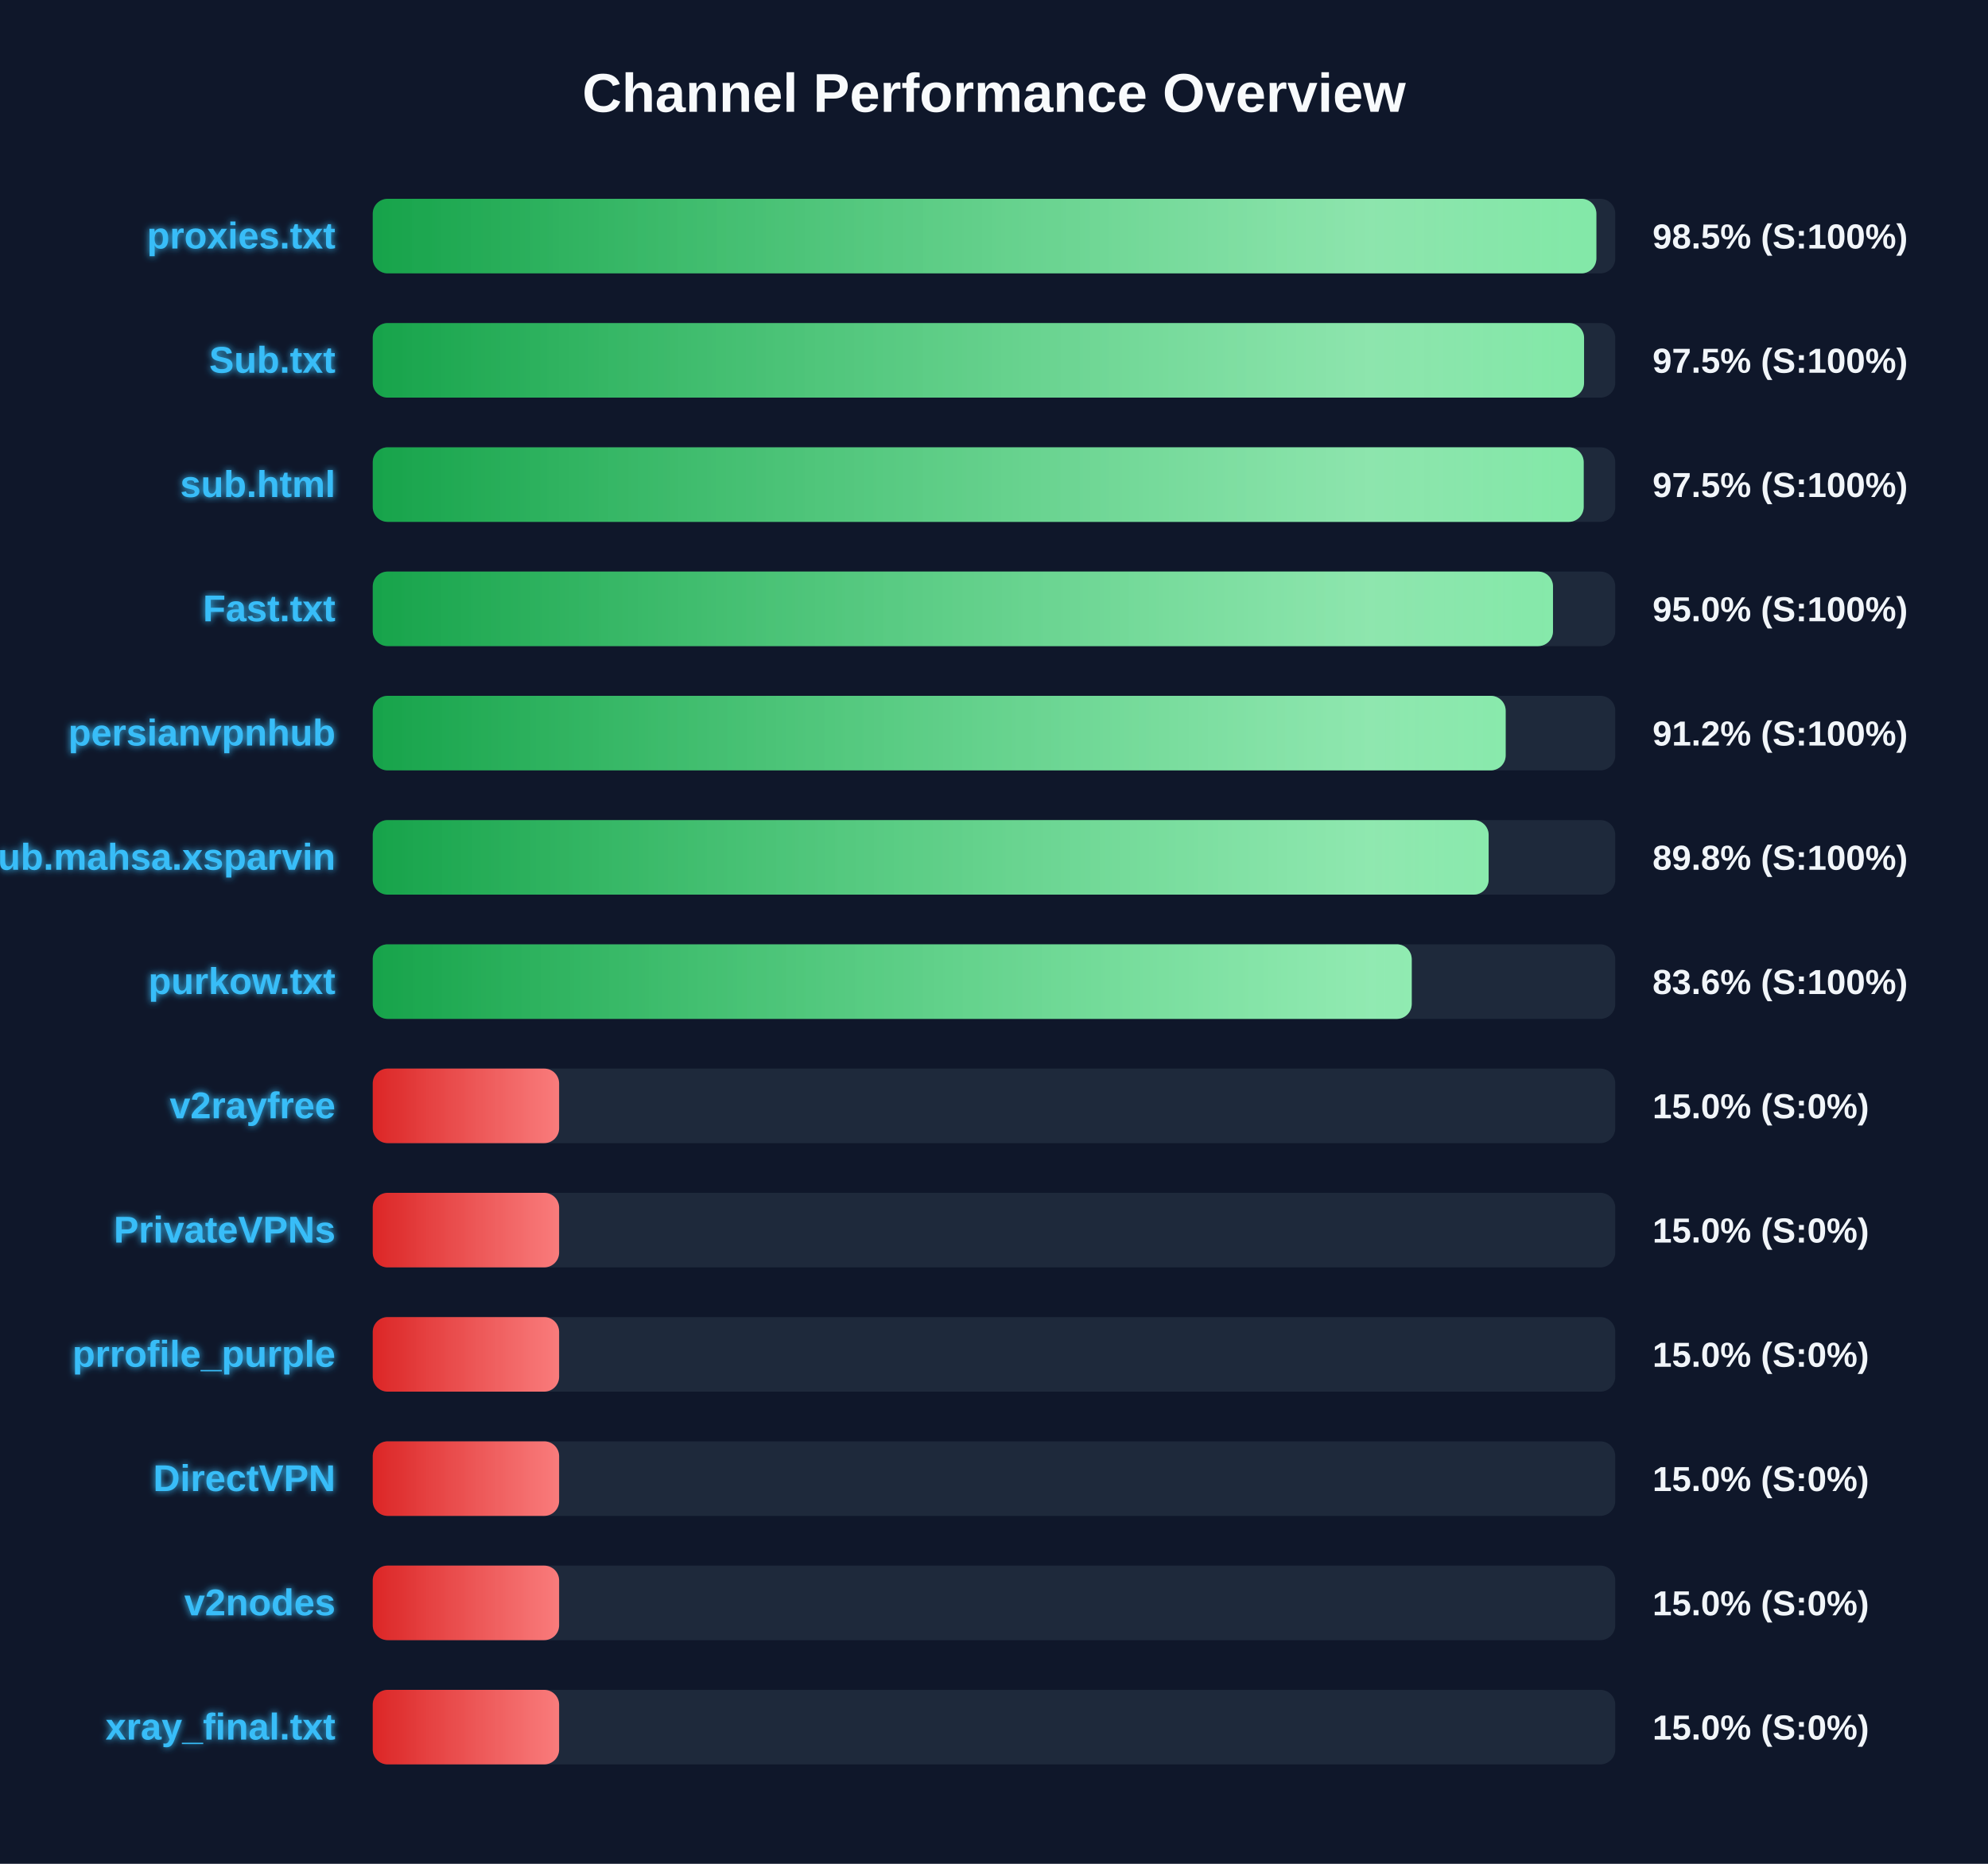
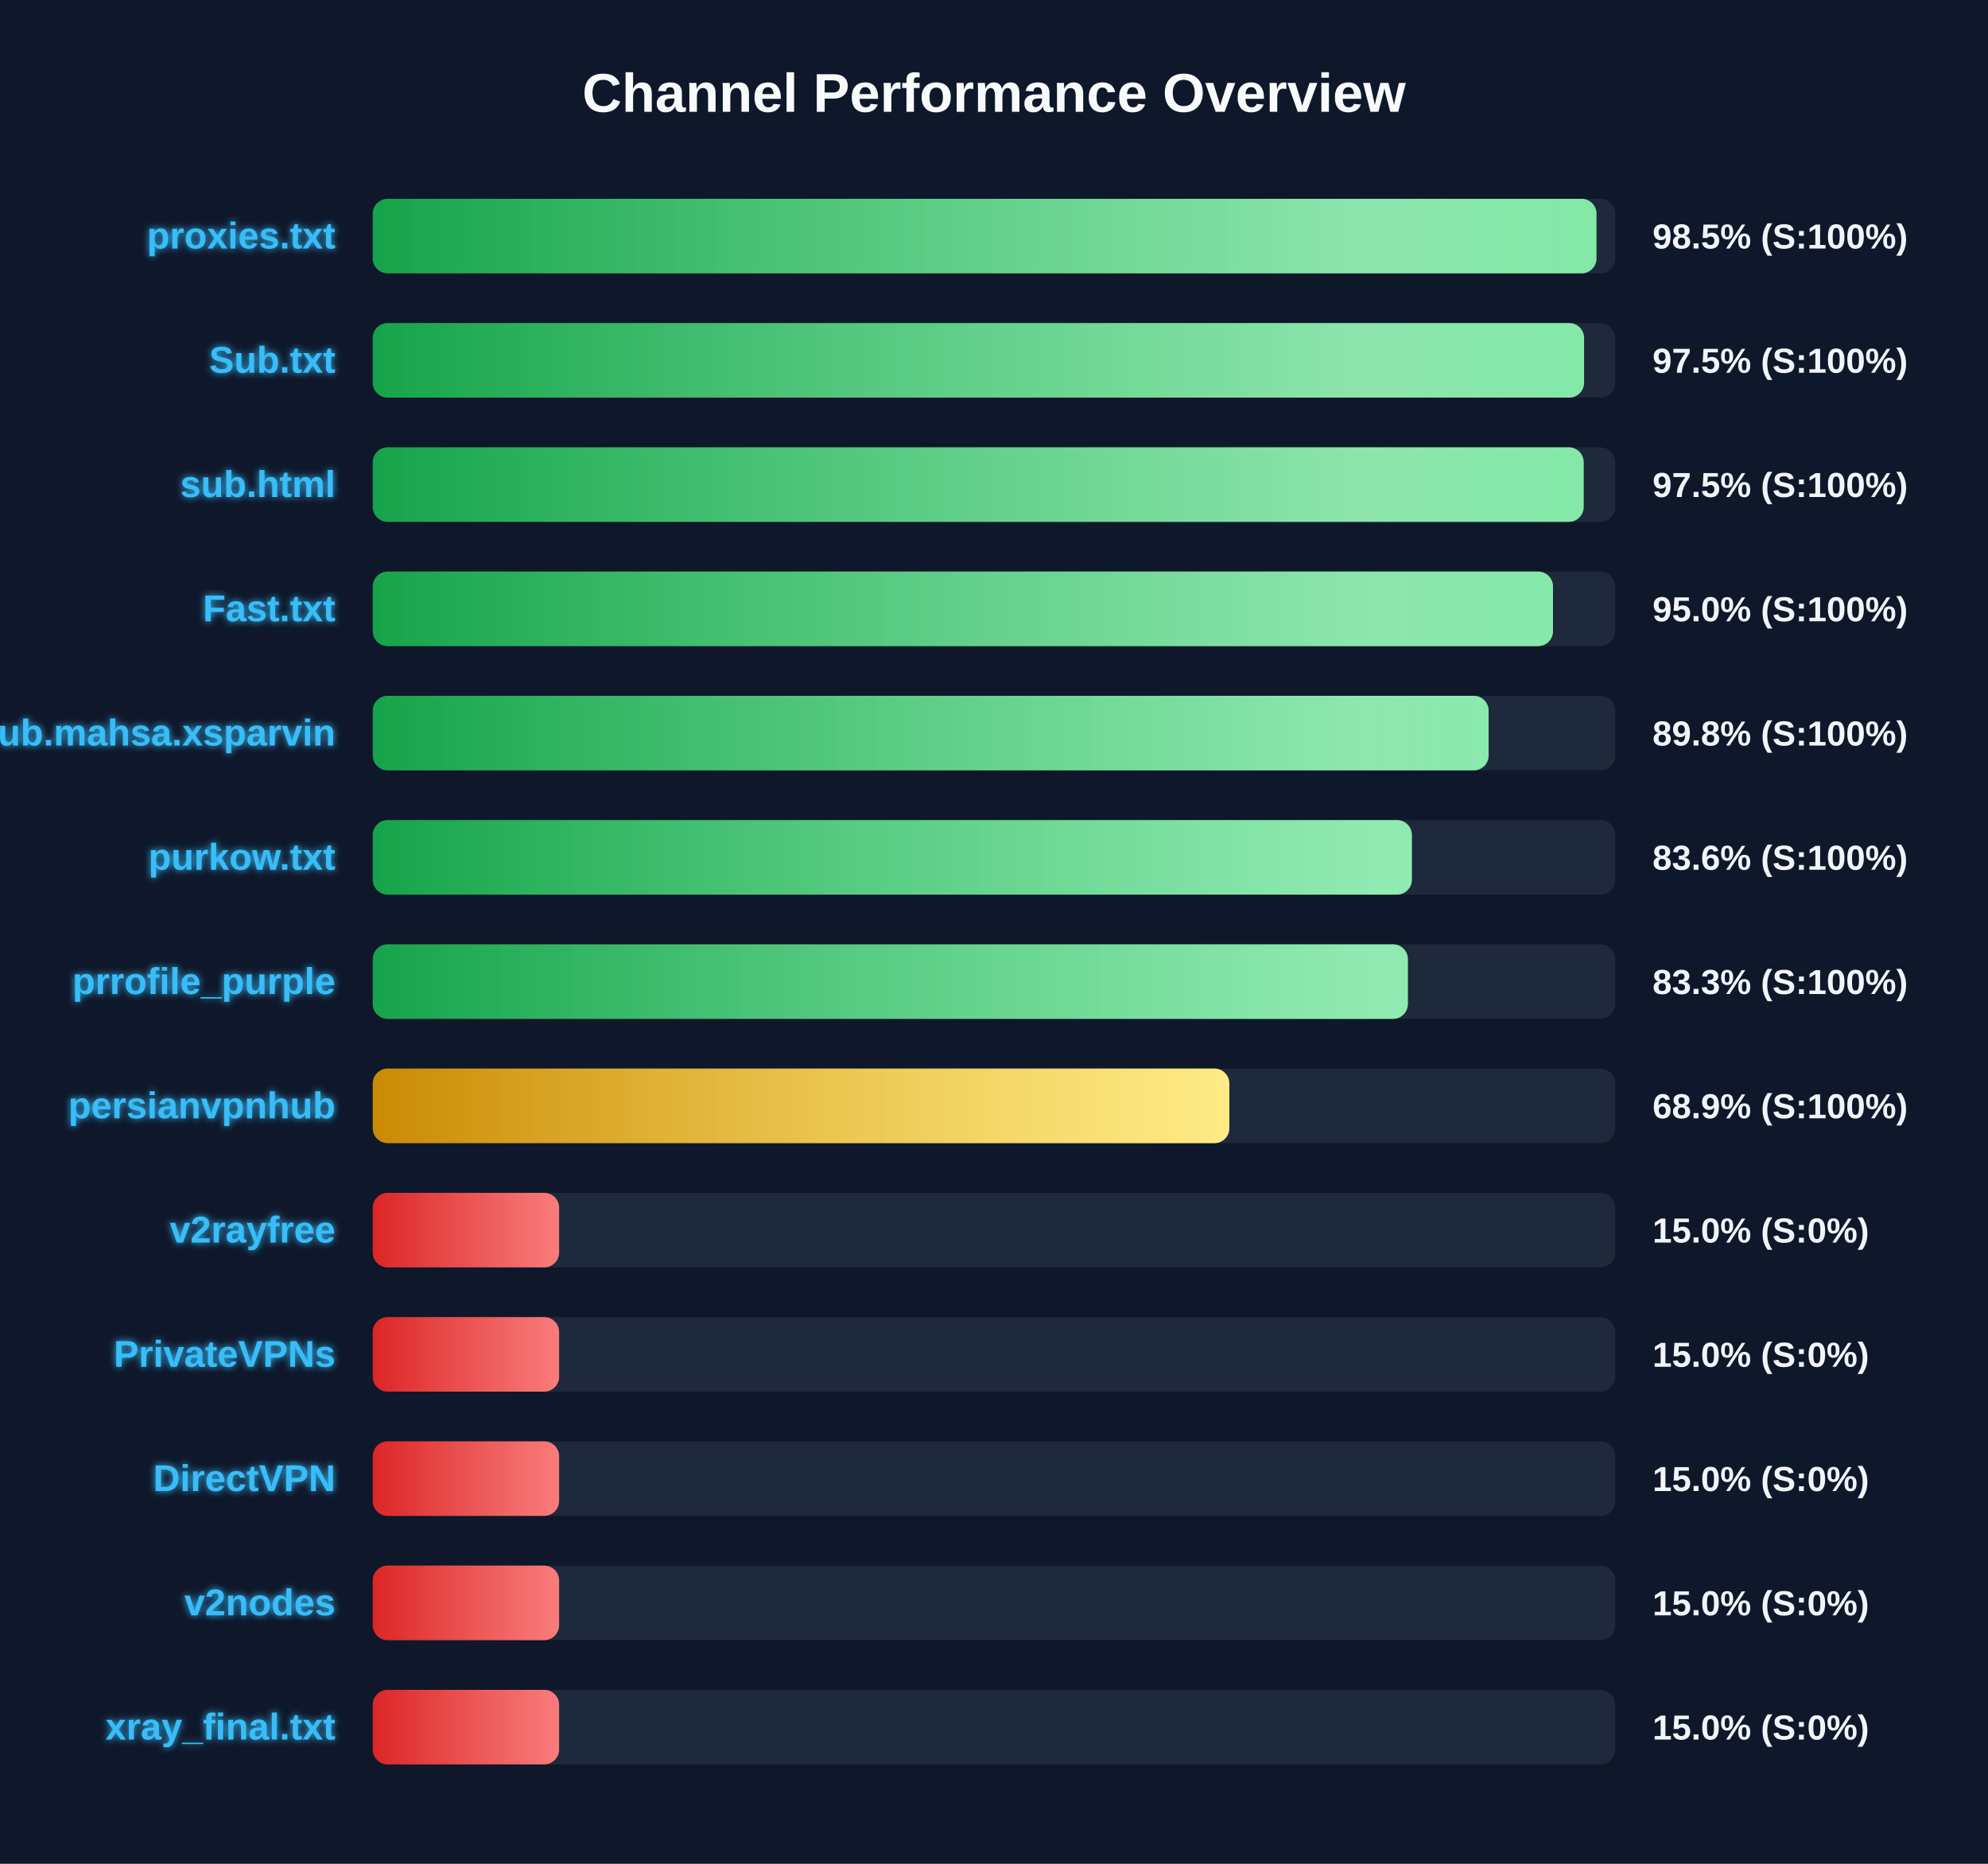
<svg xmlns="http://www.w3.org/2000/svg" width="800" height="750" version="1.1">
  <defs>
    <linearGradient id="grad-green" x1="0%" y1="0%" x2="100%" y2="0%">
      <stop offset="0%" stop-color="#16a34a" />
      <stop offset="100%" stop-color="#4ade80" />
    </linearGradient>
    <linearGradient id="grad-yellow" x1="0%" y1="0%" x2="100%" y2="0%">
      <stop offset="0%" stop-color="#ca8a04" />
      <stop offset="100%" stop-color="#fde047" />
    </linearGradient>
    <linearGradient id="grad-red" x1="0%" y1="0%" x2="100%" y2="0%">
      <stop offset="0%" stop-color="#dc2626" />
      <stop offset="100%" stop-color="#f87171" />
    </linearGradient>
    <linearGradient id="shimmer" x1="0%" y1="0%" x2="100%" y2="0%">
      <stop offset="0%" stop-color="rgba(255,255,255,0)" />
      <stop offset="50%" stop-color="rgba(255,255,255,0.4)" />
      <stop offset="100%" stop-color="rgba(255,255,255,0)" />
    </linearGradient>
    <filter id="glow" x="-20%" y="-20%" width="140%" height="140%">
      <feGaussianBlur stdDeviation="1.5" result="blur" />
      <feComposite in="SourceGraphic" in2="blur" operator="over" />
    </filter>
  </defs>
  <style>
        .bg-rect { fill: #0f172a; }
        .title { font: bold 22px 'Segoe UI', Arial, sans-serif; fill: #f8fafc; }
        .row { font: bold 15px 'Segoe UI', Arial, sans-serif; fill: #38bdf8; filter: url(#glow); }
        .score { font: bold 14px 'Segoe UI', Arial, sans-serif; fill: #f1f5f9; }
        @keyframes shimmer-anim {
            0% { transform: translateX(-100%); }
            100% { transform: translateX(200%); }
        }
        .shimmer-rect {
            animation: shimmer-anim 2.5s infinite linear;
        }
    </style>
  <rect width="100%" height="100%" class="bg-rect" />
  <text x="400" y="45" text-anchor="middle" class="title">Channel Performance Overview</text>
  <rect x="150" y="80" width="500" height="30" fill="#1e293b" rx="6" />
  <clipPath id="clip-0">
-     <rect x="150" y="80" width="492.4" height="30" rx="6" />
+     <rect x="150" y="80" width="492.45" height="30" rx="6" />
  </clipPath>
-   <rect x="150" y="80" width="492.4" height="30" fill="url(#grad-green)" rx="6" />
+   <rect x="150" y="80" width="492.45" height="30" fill="url(#grad-green)" rx="6" />
  <g clip-path="url(#clip-0)">
    <rect x="150" y="80" width="100%" height="30" fill="url(#shimmer)" class="shimmer-rect" />
  </g>
  <text x="135" y="100" text-anchor="end" class="row">proxies.txt</text>
  <text x="665" y="100" text-anchor="start" class="score">98.5% (S:100%)</text>
  <rect x="150" y="130" width="500" height="30" fill="#1e293b" rx="6" />
  <clipPath id="clip-1">
    <rect x="150" y="130" width="487.45" height="30" rx="6" />
  </clipPath>
  <rect x="150" y="130" width="487.45" height="30" fill="url(#grad-green)" rx="6" />
  <g clip-path="url(#clip-1)">
    <rect x="150" y="130" width="100%" height="30" fill="url(#shimmer)" class="shimmer-rect" />
  </g>
  <text x="135" y="150" text-anchor="end" class="row">Sub.txt</text>
  <text x="665" y="150" text-anchor="start" class="score">97.5% (S:100%)</text>
  <rect x="150" y="180" width="500" height="30" fill="#1e293b" rx="6" />
  <clipPath id="clip-2">
    <rect x="150" y="180" width="487.3" height="30" rx="6" />
  </clipPath>
  <rect x="150" y="180" width="487.3" height="30" fill="url(#grad-green)" rx="6" />
  <g clip-path="url(#clip-2)">
    <rect x="150" y="180" width="100%" height="30" fill="url(#shimmer)" class="shimmer-rect" />
  </g>
  <text x="135" y="200" text-anchor="end" class="row">sub.html</text>
  <text x="665" y="200" text-anchor="start" class="score">97.5% (S:100%)</text>
  <rect x="150" y="230" width="500" height="30" fill="#1e293b" rx="6" />
  <clipPath id="clip-3">
    <rect x="150" y="230" width="474.95" height="30" rx="6" />
  </clipPath>
  <rect x="150" y="230" width="474.95" height="30" fill="url(#grad-green)" rx="6" />
  <g clip-path="url(#clip-3)">
    <rect x="150" y="230" width="100%" height="30" fill="url(#shimmer)" class="shimmer-rect" />
  </g>
  <text x="135" y="250" text-anchor="end" class="row">Fast.txt</text>
  <text x="665" y="250" text-anchor="start" class="score">95.0% (S:100%)</text>
  <rect x="150" y="280" width="500" height="30" fill="#1e293b" rx="6" />
  <clipPath id="clip-4">
-     <rect x="150" y="280" width="455.9" height="30" rx="6" />
+     <rect x="150" y="280" width="449.05" height="30" rx="6" />
  </clipPath>
-   <rect x="150" y="280" width="455.9" height="30" fill="url(#grad-green)" rx="6" />
+   <rect x="150" y="280" width="449.05" height="30" fill="url(#grad-green)" rx="6" />
  <g clip-path="url(#clip-4)">
    <rect x="150" y="280" width="100%" height="30" fill="url(#shimmer)" class="shimmer-rect" />
  </g>
-   <text x="135" y="300" text-anchor="end" class="row">persianvpnhub</text>
-   <text x="665" y="300" text-anchor="start" class="score">91.2% (S:100%)</text>
+   <text x="135" y="300" text-anchor="end" class="row">Sub.mahsa.xsparvin</text>
+   <text x="665" y="300" text-anchor="start" class="score">89.8% (S:100%)</text>
  <rect x="150" y="330" width="500" height="30" fill="#1e293b" rx="6" />
  <clipPath id="clip-5">
-     <rect x="150" y="330" width="449.05" height="30" rx="6" />
+     <rect x="150" y="330" width="418.15" height="30" rx="6" />
  </clipPath>
-   <rect x="150" y="330" width="449.05" height="30" fill="url(#grad-green)" rx="6" />
+   <rect x="150" y="330" width="418.15" height="30" fill="url(#grad-green)" rx="6" />
  <g clip-path="url(#clip-5)">
    <rect x="150" y="330" width="100%" height="30" fill="url(#shimmer)" class="shimmer-rect" />
  </g>
-   <text x="135" y="350" text-anchor="end" class="row">Sub.mahsa.xsparvin</text>
-   <text x="665" y="350" text-anchor="start" class="score">89.8% (S:100%)</text>
+   <text x="135" y="350" text-anchor="end" class="row">purkow.txt</text>
+   <text x="665" y="350" text-anchor="start" class="score">83.6% (S:100%)</text>
  <rect x="150" y="380" width="500" height="30" fill="#1e293b" rx="6" />
  <clipPath id="clip-6">
-     <rect x="150" y="380" width="418.1" height="30" rx="6" />
+     <rect x="150" y="380" width="416.55" height="30" rx="6" />
  </clipPath>
-   <rect x="150" y="380" width="418.1" height="30" fill="url(#grad-green)" rx="6" />
+   <rect x="150" y="380" width="416.55" height="30" fill="url(#grad-green)" rx="6" />
  <g clip-path="url(#clip-6)">
    <rect x="150" y="380" width="100%" height="30" fill="url(#shimmer)" class="shimmer-rect" />
  </g>
-   <text x="135" y="400" text-anchor="end" class="row">purkow.txt</text>
-   <text x="665" y="400" text-anchor="start" class="score">83.6% (S:100%)</text>
+   <text x="135" y="400" text-anchor="end" class="row">prrofile_purple</text>
+   <text x="665" y="400" text-anchor="start" class="score">83.3% (S:100%)</text>
  <rect x="150" y="430" width="500" height="30" fill="#1e293b" rx="6" />
  <clipPath id="clip-7">
-     <rect x="150" y="430" width="75.0" height="30" rx="6" />
+     <rect x="150" y="430" width="344.7" height="30" rx="6" />
  </clipPath>
-   <rect x="150" y="430" width="75.0" height="30" fill="url(#grad-red)" rx="6" />
+   <rect x="150" y="430" width="344.7" height="30" fill="url(#grad-yellow)" rx="6" />
  <g clip-path="url(#clip-7)">
    <rect x="150" y="430" width="100%" height="30" fill="url(#shimmer)" class="shimmer-rect" />
  </g>
-   <text x="135" y="450" text-anchor="end" class="row">v2rayfree</text>
-   <text x="665" y="450" text-anchor="start" class="score">15.0% (S:0%)</text>
+   <text x="135" y="450" text-anchor="end" class="row">persianvpnhub</text>
+   <text x="665" y="450" text-anchor="start" class="score">68.9% (S:100%)</text>
  <rect x="150" y="480" width="500" height="30" fill="#1e293b" rx="6" />
  <clipPath id="clip-8">
    <rect x="150" y="480" width="75.0" height="30" rx="6" />
  </clipPath>
  <rect x="150" y="480" width="75.0" height="30" fill="url(#grad-red)" rx="6" />
  <g clip-path="url(#clip-8)">
    <rect x="150" y="480" width="100%" height="30" fill="url(#shimmer)" class="shimmer-rect" />
  </g>
-   <text x="135" y="500" text-anchor="end" class="row">PrivateVPNs</text>
+   <text x="135" y="500" text-anchor="end" class="row">v2rayfree</text>
  <text x="665" y="500" text-anchor="start" class="score">15.0% (S:0%)</text>
  <rect x="150" y="530" width="500" height="30" fill="#1e293b" rx="6" />
  <clipPath id="clip-9">
    <rect x="150" y="530" width="75.0" height="30" rx="6" />
  </clipPath>
  <rect x="150" y="530" width="75.0" height="30" fill="url(#grad-red)" rx="6" />
  <g clip-path="url(#clip-9)">
    <rect x="150" y="530" width="100%" height="30" fill="url(#shimmer)" class="shimmer-rect" />
  </g>
-   <text x="135" y="550" text-anchor="end" class="row">prrofile_purple</text>
+   <text x="135" y="550" text-anchor="end" class="row">PrivateVPNs</text>
  <text x="665" y="550" text-anchor="start" class="score">15.0% (S:0%)</text>
  <rect x="150" y="580" width="500" height="30" fill="#1e293b" rx="6" />
  <clipPath id="clip-10">
    <rect x="150" y="580" width="75.0" height="30" rx="6" />
  </clipPath>
  <rect x="150" y="580" width="75.0" height="30" fill="url(#grad-red)" rx="6" />
  <g clip-path="url(#clip-10)">
    <rect x="150" y="580" width="100%" height="30" fill="url(#shimmer)" class="shimmer-rect" />
  </g>
  <text x="135" y="600" text-anchor="end" class="row">DirectVPN</text>
  <text x="665" y="600" text-anchor="start" class="score">15.0% (S:0%)</text>
  <rect x="150" y="630" width="500" height="30" fill="#1e293b" rx="6" />
  <clipPath id="clip-11">
    <rect x="150" y="630" width="75.0" height="30" rx="6" />
  </clipPath>
  <rect x="150" y="630" width="75.0" height="30" fill="url(#grad-red)" rx="6" />
  <g clip-path="url(#clip-11)">
    <rect x="150" y="630" width="100%" height="30" fill="url(#shimmer)" class="shimmer-rect" />
  </g>
  <text x="135" y="650" text-anchor="end" class="row">v2nodes</text>
  <text x="665" y="650" text-anchor="start" class="score">15.0% (S:0%)</text>
  <rect x="150" y="680" width="500" height="30" fill="#1e293b" rx="6" />
  <clipPath id="clip-12">
    <rect x="150" y="680" width="75.0" height="30" rx="6" />
  </clipPath>
  <rect x="150" y="680" width="75.0" height="30" fill="url(#grad-red)" rx="6" />
  <g clip-path="url(#clip-12)">
    <rect x="150" y="680" width="100%" height="30" fill="url(#shimmer)" class="shimmer-rect" />
  </g>
  <text x="135" y="700" text-anchor="end" class="row">xray_final.txt</text>
  <text x="665" y="700" text-anchor="start" class="score">15.0% (S:0%)</text>
</svg>
